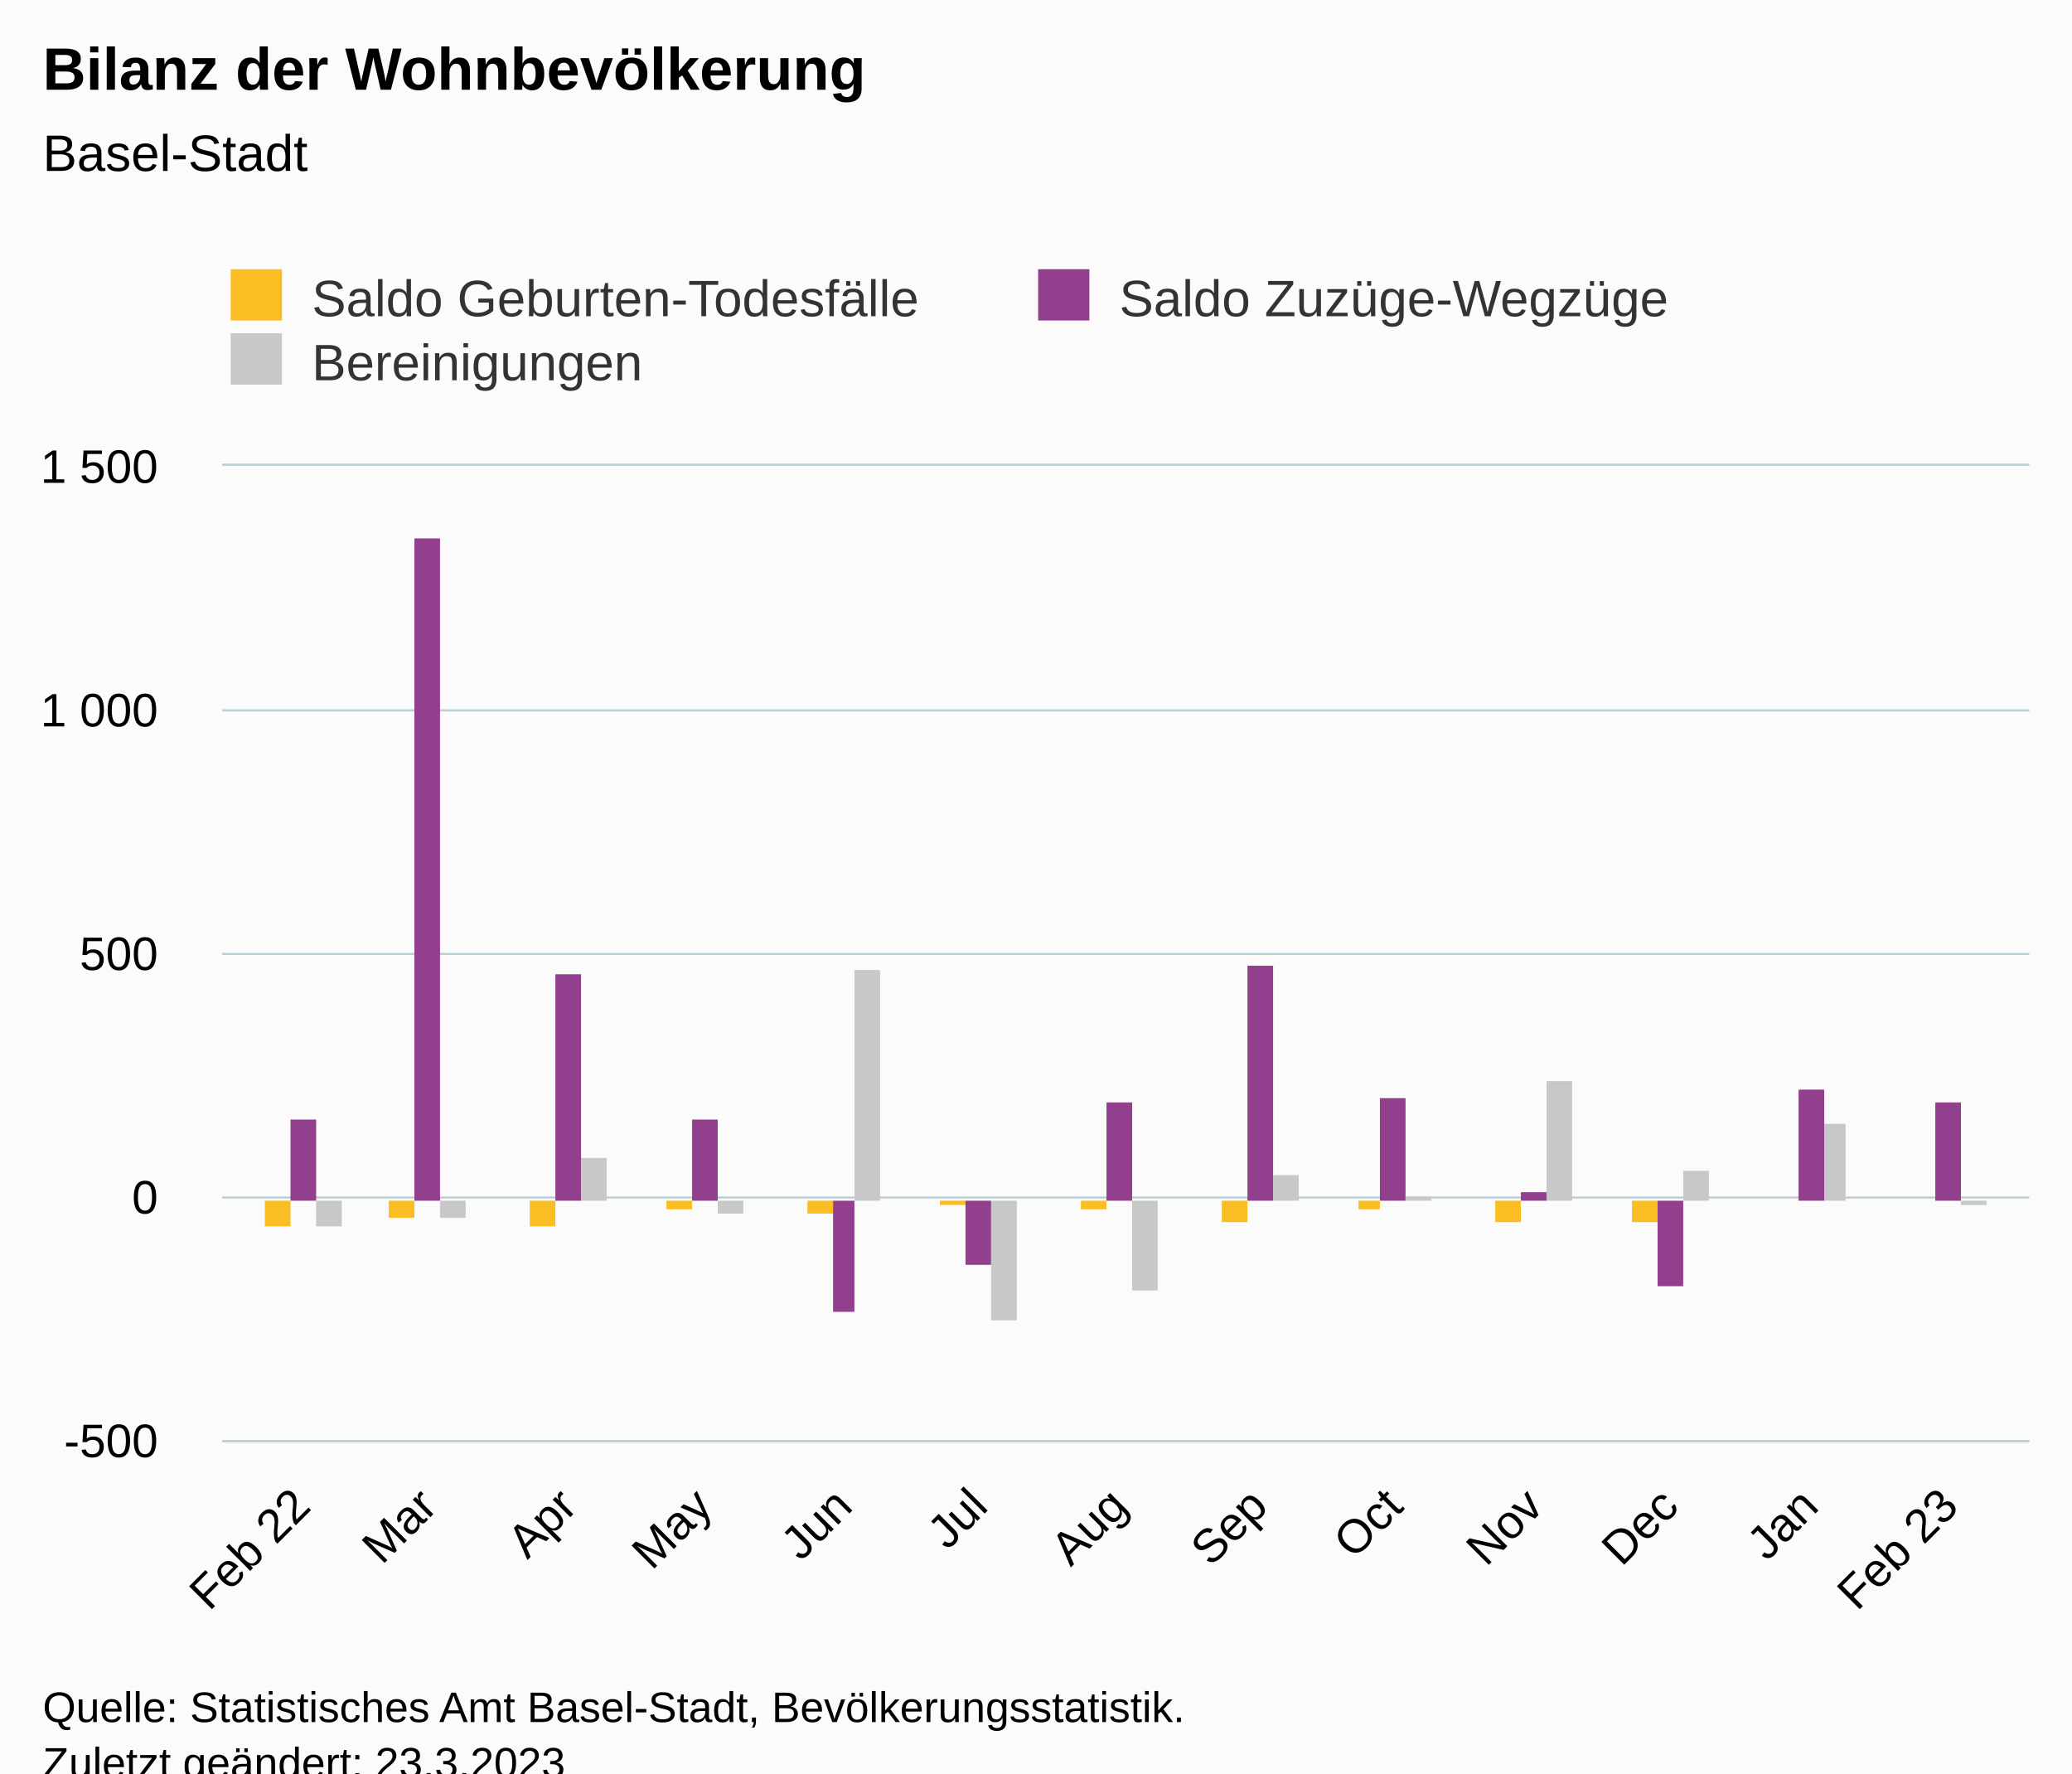
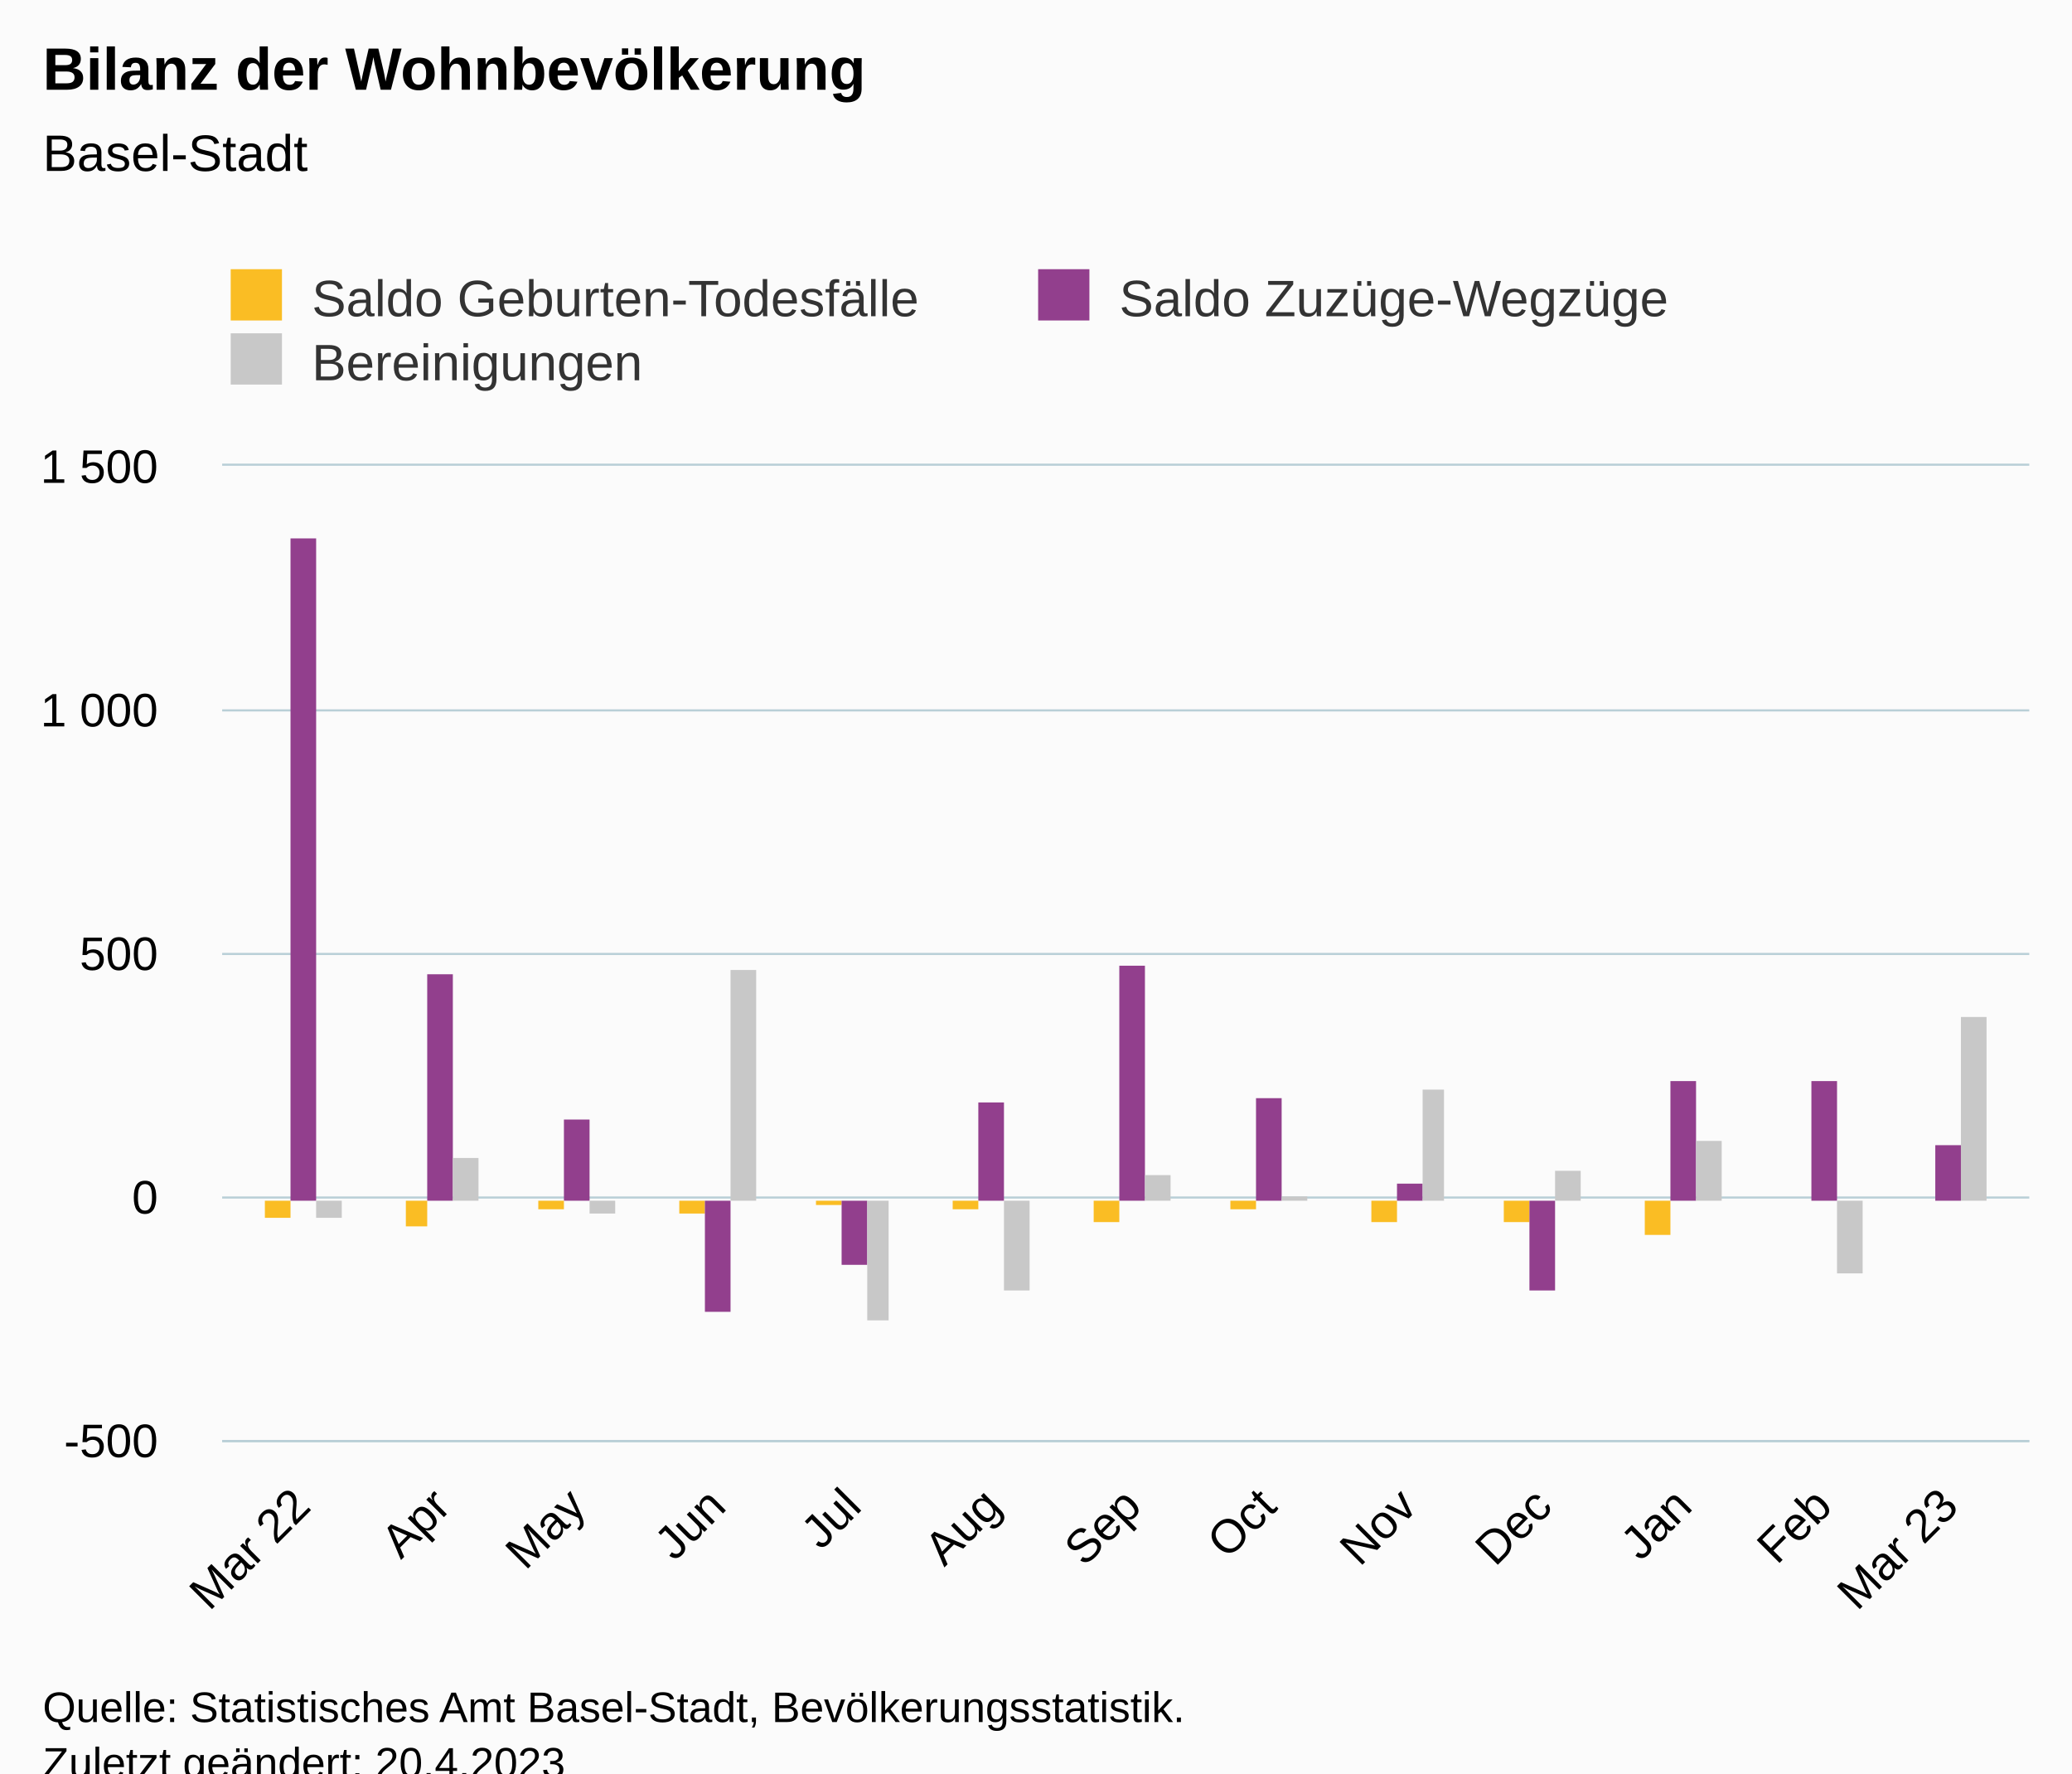
<svg xmlns="http://www.w3.org/2000/svg" version="1.1" class="highcharts-root" style="font-family:Arial;font-size:12px;" viewBox="0 0 485 415">
  <defs>
-     <clipPath id="highcharts-6nt6l5k-46-">
+     <clipPath id="highcharts-amtwucb-46-">
      <rect x="0" y="0" width="423" height="228" fill="none" />
    </clipPath>
-     <clipPath id="highcharts-6nt6l5k-60-">
+     <clipPath id="highcharts-amtwucb-60-">
      <rect x="0" y="0" width="423" height="228" fill="none" />
    </clipPath>
-     <clipPath id="highcharts-6nt6l5k-87-">
+     <clipPath id="highcharts-amtwucb-87-">
      <rect x="52" y="109" width="423" height="228" fill="none" />
    </clipPath>
  </defs>
  <rect fill="#fbfbfb" class="highcharts-background" x="0" y="0" width="485" height="428" rx="0" ry="0" />
  <rect fill="none" class="highcharts-plot-background" x="52" y="109" width="423" height="228" />
  <g class="highcharts-pane-group" data-z-index="0" />
  <g class="highcharts-grid highcharts-xaxis-grid" data-z-index="1">
    <path fill="none" data-z-index="1" class="highcharts-grid-line" d="M 70.5 109 L 70.5 337" opacity="1" />
-     <path fill="none" data-z-index="1" class="highcharts-grid-line" d="M 99.5 109 L 99.5 337" opacity="1" />
-     <path fill="none" data-z-index="1" class="highcharts-grid-line" d="M 132.5 109 L 132.5 337" opacity="1" />
-     <path fill="none" data-z-index="1" class="highcharts-grid-line" d="M 164.5 109 L 164.5 337" opacity="1" />
-     <path fill="none" data-z-index="1" class="highcharts-grid-line" d="M 196.5 109 L 196.5 337" opacity="1" />
-     <path fill="none" data-z-index="1" class="highcharts-grid-line" d="M 228.5 109 L 228.5 337" opacity="1" />
-     <path fill="none" data-z-index="1" class="highcharts-grid-line" d="M 261.5 109 L 261.5 337" opacity="1" />
-     <path fill="none" data-z-index="1" class="highcharts-grid-line" d="M 294.5 109 L 294.5 337" opacity="1" />
-     <path fill="none" data-z-index="1" class="highcharts-grid-line" d="M 325.5 109 L 325.5 337" opacity="1" />
-     <path fill="none" data-z-index="1" class="highcharts-grid-line" d="M 358.5 109 L 358.5 337" opacity="1" />
-     <path fill="none" data-z-index="1" class="highcharts-grid-line" d="M 390.5 109 L 390.5 337" opacity="1" />
-     <path fill="none" data-z-index="1" class="highcharts-grid-line" d="M 423.5 109 L 423.5 337" opacity="1" />
+     <path fill="none" data-z-index="1" class="highcharts-grid-line" d="M 102.5 109 L 102.5 337" opacity="1" />
+     <path fill="none" data-z-index="1" class="highcharts-grid-line" d="M 134.5 109 L 134.5 337" opacity="1" />
+     <path fill="none" data-z-index="1" class="highcharts-grid-line" d="M 167.5 109 L 167.5 337" opacity="1" />
+     <path fill="none" data-z-index="1" class="highcharts-grid-line" d="M 199.5 109 L 199.5 337" opacity="1" />
+     <path fill="none" data-z-index="1" class="highcharts-grid-line" d="M 231.5 109 L 231.5 337" opacity="1" />
+     <path fill="none" data-z-index="1" class="highcharts-grid-line" d="M 264.5 109 L 264.5 337" opacity="1" />
+     <path fill="none" data-z-index="1" class="highcharts-grid-line" d="M 296.5 109 L 296.5 337" opacity="1" />
+     <path fill="none" data-z-index="1" class="highcharts-grid-line" d="M 329.5 109 L 329.5 337" opacity="1" />
+     <path fill="none" data-z-index="1" class="highcharts-grid-line" d="M 360.5 109 L 360.5 337" opacity="1" />
+     <path fill="none" data-z-index="1" class="highcharts-grid-line" d="M 393.5 109 L 393.5 337" opacity="1" />
+     <path fill="none" data-z-index="1" class="highcharts-grid-line" d="M 426.5 109 L 426.5 337" opacity="1" />
    <path fill="none" data-z-index="1" class="highcharts-grid-line" d="M 455.5 109 L 455.5 337" opacity="1" />
  </g>
  <g class="highcharts-grid highcharts-yaxis-grid" data-z-index="1">
    <path fill="none" stroke="#B9CFD7" stroke-width="0.5" data-z-index="1" class="highcharts-grid-line" d="M 52 337.25 L 475 337.25" opacity="1" />
    <path fill="none" stroke="#B9CFD7" stroke-width="0.5" data-z-index="1" class="highcharts-grid-line" d="M 52 280.25 L 475 280.25" opacity="1" />
    <path fill="none" stroke="#B9CFD7" stroke-width="0.5" data-z-index="1" class="highcharts-grid-line" d="M 52 223.25 L 475 223.25" opacity="1" />
    <path fill="none" stroke="#B9CFD7" stroke-width="0.5" data-z-index="1" class="highcharts-grid-line" d="M 52 166.25 L 475 166.25" opacity="1" />
    <path fill="none" stroke="#B9CFD7" stroke-width="0.5" data-z-index="1" class="highcharts-grid-line" d="M 52 108.75 L 475 108.75" opacity="1" />
  </g>
  <rect fill="none" class="highcharts-plot-border" data-z-index="1" x="52" y="109" width="423" height="228" />
  <g class="highcharts-axis highcharts-xaxis" data-z-index="2">
    <path fill="none" class="highcharts-axis-line" stroke="#B9CFD7" stroke-width="0.5" data-z-index="7" d="M 52 337.25 L 475 337.25" />
  </g>
  <g class="highcharts-axis highcharts-yaxis" data-z-index="2">
    <path fill="none" class="highcharts-axis-line" data-z-index="7" d="M 52 109 L 52 337" />
  </g>
  <g class="highcharts-series-group" data-z-index="3">
-     <g class="highcharts-series highcharts-series-0 highcharts-column-series" data-z-index="0.1" opacity="1" transform="translate(52,109) scale(1 1)" clip-path="url(#highcharts-6nt6l5k-60-)">
-       <rect x="10" y="172" width="6" height="6" fill="#FABD24" opacity="1" class="highcharts-point highcharts-negative" />
-       <rect x="39" y="172" width="6" height="4" fill="#FABD24" opacity="1" class="highcharts-point highcharts-negative" />
-       <rect x="72" y="172" width="6" height="6" fill="#FABD24" opacity="1" class="highcharts-point highcharts-negative" />
-       <rect x="104" y="172" width="6" height="2" fill="#FABD24" opacity="1" class="highcharts-point highcharts-negative" />
-       <rect x="137" y="172" width="6" height="3" fill="#FABD24" opacity="1" class="highcharts-point highcharts-negative" />
-       <rect x="168" y="172" width="6" height="1" fill="#FABD24" opacity="1" class="highcharts-point highcharts-negative" />
-       <rect x="201" y="172" width="6" height="2" fill="#FABD24" opacity="1" class="highcharts-point highcharts-negative" />
-       <rect x="234" y="172" width="6" height="5" fill="#FABD24" opacity="1" class="highcharts-point highcharts-negative" />
-       <rect x="266" y="172" width="5" height="2" fill="#FABD24" opacity="1" class="highcharts-point highcharts-negative" />
-       <rect x="298" y="172" width="6" height="5" fill="#FABD24" opacity="1" class="highcharts-point highcharts-negative" />
-       <rect x="330" y="172" width="6" height="5" fill="#FABD24" opacity="1" class="highcharts-point highcharts-negative" />
+     <g class="highcharts-series highcharts-series-0 highcharts-column-series" data-z-index="0.1" opacity="1" transform="translate(52,109) scale(1 1)" clip-path="url(#highcharts-amtwucb-60-)">
+       <rect x="10" y="172" width="6" height="4" fill="#FABD24" opacity="1" class="highcharts-point highcharts-negative" />
+       <rect x="43" y="172" width="5" height="6" fill="#FABD24" opacity="1" class="highcharts-point highcharts-negative" />
+       <rect x="74" y="172" width="6" height="2" fill="#FABD24" opacity="1" class="highcharts-point highcharts-negative" />
+       <rect x="107" y="172" width="6" height="3" fill="#FABD24" opacity="1" class="highcharts-point highcharts-negative" />
+       <rect x="139" y="172" width="6" height="1" fill="#FABD24" opacity="1" class="highcharts-point highcharts-negative" />
+       <rect x="171" y="172" width="6" height="2" fill="#FABD24" opacity="1" class="highcharts-point highcharts-negative" />
+       <rect x="204" y="172" width="6" height="5" fill="#FABD24" opacity="1" class="highcharts-point highcharts-negative" />
+       <rect x="236" y="172" width="6" height="2" fill="#FABD24" opacity="1" class="highcharts-point highcharts-negative" />
+       <rect x="269" y="172" width="6" height="5" fill="#FABD24" opacity="1" class="highcharts-point highcharts-negative" />
+       <rect x="300" y="172" width="6" height="5" fill="#FABD24" opacity="1" class="highcharts-point highcharts-negative" />
+       <rect x="333" y="172" width="6" height="8" fill="#FABD24" opacity="1" class="highcharts-point highcharts-negative" />
    </g>
    <g class="highcharts-markers highcharts-series-0 highcharts-column-series" data-z-index="0.1" opacity="1" transform="translate(52,109) scale(1 1)" clip-path="none" />
-     <g class="highcharts-series highcharts-series-1 highcharts-column-series" data-z-index="0.1" opacity="1" transform="translate(52,109) scale(1 1)" clip-path="url(#highcharts-6nt6l5k-60-)">
-       <rect x="16" y="153" width="6" height="19" fill="#923F8D" opacity="1" class="highcharts-point" />
-       <rect x="45" y="17" width="6" height="155" fill="#923F8D" opacity="1" class="highcharts-point" />
-       <rect x="78" y="119" width="6" height="53" fill="#923F8D" opacity="1" class="highcharts-point" />
-       <rect x="110" y="153" width="6" height="19" fill="#923F8D" opacity="1" class="highcharts-point" />
-       <rect x="143" y="172" width="5" height="26" fill="#923F8D" opacity="1" class="highcharts-point highcharts-negative" />
-       <rect x="174" y="172" width="6" height="15" fill="#923F8D" opacity="1" class="highcharts-point highcharts-negative" />
-       <rect x="207" y="149" width="6" height="23" fill="#923F8D" opacity="1" class="highcharts-point" />
-       <rect x="240" y="117" width="6" height="55" fill="#923F8D" opacity="1" class="highcharts-point" />
-       <rect x="271" y="148" width="6" height="24" fill="#923F8D" opacity="1" class="highcharts-point" />
-       <rect x="304" y="170" width="6" height="2" fill="#923F8D" opacity="1" class="highcharts-point" />
-       <rect x="336" y="172" width="6" height="20" fill="#923F8D" opacity="1" class="highcharts-point highcharts-negative" />
-       <rect x="369" y="146" width="6" height="26" fill="#923F8D" opacity="1" class="highcharts-point" />
-       <rect x="401" y="149" width="6" height="23" fill="#923F8D" opacity="1" class="highcharts-point" />
+     <g class="highcharts-series highcharts-series-1 highcharts-column-series" data-z-index="0.1" opacity="1" transform="translate(52,109) scale(1 1)" clip-path="url(#highcharts-amtwucb-60-)">
+       <rect x="16" y="17" width="6" height="155" fill="#923F8D" opacity="1" class="highcharts-point" />
+       <rect x="48" y="119" width="6" height="53" fill="#923F8D" opacity="1" class="highcharts-point" />
+       <rect x="80" y="153" width="6" height="19" fill="#923F8D" opacity="1" class="highcharts-point" />
+       <rect x="113" y="172" width="6" height="26" fill="#923F8D" opacity="1" class="highcharts-point highcharts-negative" />
+       <rect x="145" y="172" width="6" height="15" fill="#923F8D" opacity="1" class="highcharts-point highcharts-negative" />
+       <rect x="177" y="149" width="6" height="23" fill="#923F8D" opacity="1" class="highcharts-point" />
+       <rect x="210" y="117" width="6" height="55" fill="#923F8D" opacity="1" class="highcharts-point" />
+       <rect x="242" y="148" width="6" height="24" fill="#923F8D" opacity="1" class="highcharts-point" />
+       <rect x="275" y="168" width="6" height="4" fill="#923F8D" opacity="1" class="highcharts-point" />
+       <rect x="306" y="172" width="6" height="21" fill="#923F8D" opacity="1" class="highcharts-point highcharts-negative" />
+       <rect x="339" y="144" width="6" height="28" fill="#923F8D" opacity="1" class="highcharts-point" />
+       <rect x="372" y="144" width="6" height="28" fill="#923F8D" opacity="1" class="highcharts-point" />
+       <rect x="401" y="159" width="6" height="13" fill="#923F8D" opacity="1" class="highcharts-point" />
    </g>
    <g class="highcharts-markers highcharts-series-1 highcharts-column-series" data-z-index="0.1" opacity="1" transform="translate(52,109) scale(1 1)" clip-path="none" />
-     <g class="highcharts-series highcharts-series-2 highcharts-column-series" data-z-index="0.1" opacity="1" transform="translate(52,109) scale(1 1)" clip-path="url(#highcharts-6nt6l5k-60-)">
-       <rect x="22" y="172" width="6" height="6" fill="#C8C8C8" opacity="1" class="highcharts-point highcharts-negative" />
-       <rect x="51" y="172" width="6" height="4" fill="#C8C8C8" opacity="1" class="highcharts-point highcharts-negative" />
-       <rect x="84" y="162" width="6" height="10" fill="#C8C8C8" opacity="1" class="highcharts-point" />
-       <rect x="116" y="172" width="6" height="3" fill="#C8C8C8" opacity="1" class="highcharts-point highcharts-negative" />
-       <rect x="148" y="118" width="6" height="54" fill="#C8C8C8" opacity="1" class="highcharts-point" />
-       <rect x="180" y="172" width="6" height="28" fill="#C8C8C8" opacity="1" class="highcharts-point highcharts-negative" />
-       <rect x="213" y="172" width="6" height="21" fill="#C8C8C8" opacity="1" class="highcharts-point highcharts-negative" />
-       <rect x="246" y="166" width="6" height="6" fill="#C8C8C8" opacity="1" class="highcharts-point" />
-       <rect x="277" y="171" width="6" height="1" fill="#C8C8C8" opacity="1" class="highcharts-point" />
-       <rect x="310" y="144" width="6" height="28" fill="#C8C8C8" opacity="1" class="highcharts-point" />
-       <rect x="342" y="165" width="6" height="7" fill="#C8C8C8" opacity="1" class="highcharts-point" />
-       <rect x="375" y="154" width="5" height="18" fill="#C8C8C8" opacity="1" class="highcharts-point" />
-       <rect x="407" y="172" width="6" height="1" fill="#C8C8C8" opacity="1" class="highcharts-point highcharts-negative" />
+     <g class="highcharts-series highcharts-series-2 highcharts-column-series" data-z-index="0.1" opacity="1" transform="translate(52,109) scale(1 1)" clip-path="url(#highcharts-amtwucb-60-)">
+       <rect x="22" y="172" width="6" height="4" fill="#C8C8C8" opacity="1" class="highcharts-point highcharts-negative" />
+       <rect x="54" y="162" width="6" height="10" fill="#C8C8C8" opacity="1" class="highcharts-point" />
+       <rect x="86" y="172" width="6" height="3" fill="#C8C8C8" opacity="1" class="highcharts-point highcharts-negative" />
+       <rect x="119" y="118" width="6" height="54" fill="#C8C8C8" opacity="1" class="highcharts-point" />
+       <rect x="151" y="172" width="5" height="28" fill="#C8C8C8" opacity="1" class="highcharts-point highcharts-negative" />
+       <rect x="183" y="172" width="6" height="21" fill="#C8C8C8" opacity="1" class="highcharts-point highcharts-negative" />
+       <rect x="216" y="166" width="6" height="6" fill="#C8C8C8" opacity="1" class="highcharts-point" />
+       <rect x="248" y="171" width="6" height="1" fill="#C8C8C8" opacity="1" class="highcharts-point" />
+       <rect x="281" y="146" width="5" height="26" fill="#C8C8C8" opacity="1" class="highcharts-point" />
+       <rect x="312" y="165" width="6" height="7" fill="#C8C8C8" opacity="1" class="highcharts-point" />
+       <rect x="345" y="158" width="6" height="14" fill="#C8C8C8" opacity="1" class="highcharts-point" />
+       <rect x="378" y="172" width="6" height="17" fill="#C8C8C8" opacity="1" class="highcharts-point highcharts-negative" />
+       <rect x="407" y="129" width="6" height="43" fill="#C8C8C8" opacity="1" class="highcharts-point" />
    </g>
    <g class="highcharts-markers highcharts-series-2 highcharts-column-series" data-z-index="0.1" opacity="1" transform="translate(52,109) scale(1 1)" clip-path="none" />
  </g>
  <text x="10" text-anchor="start" class="highcharts-title" data-z-index="4" style="color:#000000;font-size:14px;font-weight:bold;fill:#000000;" y="21">
    <tspan>Bilanz der Wohnbevölkerung</tspan>
  </text>
  <text x="10" text-anchor="start" class="highcharts-subtitle" data-z-index="4" style="color:#000000;font-size:12px;font-weight:normal;fill:#000000;" y="40">
    <tspan>Basel-Stadt</tspan>
  </text>
  <text x="10" text-anchor="start" class="highcharts-caption" data-z-index="4" style="color:#666666;fill:#666666;" y="390" />
  <g class="highcharts-legend" data-z-index="7" transform="translate(44,56)">
    <rect fill="none" class="highcharts-legend-box" rx="0" ry="0" x="0" y="0" width="374" height="41" visibility="visible" />
    <g data-z-index="1">
      <g>
        <g class="highcharts-legend-item highcharts-column-series highcharts-color-undefined highcharts-series-0" data-z-index="1" transform="translate(8,3)">
          <text x="21" style="color:#333333;cursor:pointer;font-size:12px;font-weight:normal;fill:#333333;" text-anchor="start" data-z-index="2" y="15">
            <tspan>Saldo Geburten-Todesfälle</tspan>
          </text>
          <rect x="2" y="4" width="12" height="12" fill="#FABD24" class="highcharts-point" data-z-index="3" />
        </g>
        <g class="highcharts-legend-item highcharts-column-series highcharts-color-undefined highcharts-series-1" data-z-index="1" transform="translate(197,3)">
          <text x="21" y="15" style="color:#333333;cursor:pointer;font-size:12px;font-weight:normal;fill:#333333;" text-anchor="start" data-z-index="2">
            <tspan>Saldo Zuzüge-Wegzüge</tspan>
          </text>
          <rect x="2" y="4" width="12" height="12" fill="#923F8D" class="highcharts-point" data-z-index="3" />
        </g>
        <g class="highcharts-legend-item highcharts-column-series highcharts-color-undefined highcharts-series-2" data-z-index="1" transform="translate(8,18)">
          <text x="21" y="15" style="color:#333333;cursor:pointer;font-size:12px;font-weight:normal;fill:#333333;" text-anchor="start" data-z-index="2">
            <tspan>Bereinigungen</tspan>
          </text>
          <rect x="2" y="4" width="12" height="12" fill="#C8C8C8" class="highcharts-point" data-z-index="3" />
        </g>
      </g>
    </g>
  </g>
  <g class="highcharts-axis-labels highcharts-xaxis-labels" data-z-index="7">
    <text x="73.2" style="color:#000000;cursor:default;font-size:11px;fill:#000000;" text-anchor="end" transform="translate(0,0) rotate(-45 73.19958 353)" y="353" opacity="1">
-       <tspan>Feb 22</tspan>
+       <tspan>Mar 22</tspan>
    </text>
-     <text x="102.787" style="color:#000000;cursor:default;font-size:11px;fill:#000000;" text-anchor="end" transform="translate(0,0) rotate(-45 102.7874 353)" y="353" opacity="1">Mar</text>
-     <text x="135.545" style="color:#000000;cursor:default;font-size:11px;fill:#000000;" text-anchor="end" transform="translate(0,0) rotate(-45 135.5453 353)" y="353" opacity="1">Apr</text>
-     <text x="167.247" style="color:#000000;cursor:default;font-size:11px;fill:#000000;" text-anchor="end" transform="translate(0,0) rotate(-45 167.2465 353)" y="353" opacity="1">May</text>
-     <text x="200.004" style="color:#000000;cursor:default;font-size:11px;fill:#000000;" text-anchor="end" transform="translate(0,0) rotate(-45 200.0045 353)" y="353" opacity="1">Jun</text>
-     <text x="231.706" style="color:#000000;cursor:default;font-size:11px;fill:#000000;" text-anchor="end" transform="translate(0,0) rotate(-45 231.7057 353)" y="353" opacity="1">Jul</text>
-     <text x="264.464" style="color:#000000;cursor:default;font-size:11px;fill:#000000;" text-anchor="end" transform="translate(0,0) rotate(-45 264.4636 353)" y="353" opacity="1">Aug</text>
-     <text x="297.222" style="color:#000000;cursor:default;font-size:11px;fill:#000000;" text-anchor="end" transform="translate(0,0) rotate(-45 297.2216 353)" y="353" opacity="1">Sep</text>
-     <text x="328.923" style="color:#000000;cursor:default;font-size:11px;fill:#000000;" text-anchor="end" transform="translate(0,0) rotate(-45 328.9228 353)" y="353" opacity="1">Oct</text>
-     <text x="361.681" style="color:#000000;cursor:default;font-size:11px;fill:#000000;" text-anchor="end" transform="translate(0,0) rotate(-45 361.6807 353)" y="353" opacity="1">Nov</text>
-     <text x="393.382" style="color:#000000;cursor:default;font-size:11px;fill:#000000;" text-anchor="end" transform="translate(0,0) rotate(-45 393.3819 353)" y="353" opacity="1">Dec</text>
-     <text x="426.14" style="color:#000000;cursor:default;font-size:11px;fill:#000000;" text-anchor="end" transform="translate(0,0) rotate(-45 426.1399 353)" y="353" opacity="1">Jan</text>
+     <text x="105.958" style="color:#000000;cursor:default;font-size:11px;fill:#000000;" text-anchor="end" transform="translate(0,0) rotate(-45 105.9575 353)" y="353" opacity="1">Apr</text>
+     <text x="137.659" style="color:#000000;cursor:default;font-size:11px;fill:#000000;" text-anchor="end" transform="translate(0,0) rotate(-45 137.6587 353)" y="353" opacity="1">May</text>
+     <text x="170.417" style="color:#000000;cursor:default;font-size:11px;fill:#000000;" text-anchor="end" transform="translate(0,0) rotate(-45 170.4167 353)" y="353" opacity="1">Jun</text>
+     <text x="202.118" style="color:#000000;cursor:default;font-size:11px;fill:#000000;" text-anchor="end" transform="translate(0,0) rotate(-45 202.1179 353)" y="353" opacity="1">Jul</text>
+     <text x="234.876" style="color:#000000;cursor:default;font-size:11px;fill:#000000;" text-anchor="end" transform="translate(0,0) rotate(-45 234.8758 353)" y="353" opacity="1">Aug</text>
+     <text x="267.634" style="color:#000000;cursor:default;font-size:11px;fill:#000000;" text-anchor="end" transform="translate(0,0) rotate(-45 267.6338 353)" y="353" opacity="1">Sep</text>
+     <text x="299.335" style="color:#000000;cursor:default;font-size:11px;fill:#000000;" text-anchor="end" transform="translate(0,0) rotate(-45 299.335 353)" y="353" opacity="1">Oct</text>
+     <text x="332.093" style="color:#000000;cursor:default;font-size:11px;fill:#000000;" text-anchor="end" transform="translate(0,0) rotate(-45 332.0929 353)" y="353" opacity="1">Nov</text>
+     <text x="363.794" style="color:#000000;cursor:default;font-size:11px;fill:#000000;" text-anchor="end" transform="translate(0,0) rotate(-45 363.7941 353)" y="353" opacity="1">Dec</text>
+     <text x="396.552" style="color:#000000;cursor:default;font-size:11px;fill:#000000;" text-anchor="end" transform="translate(0,0) rotate(-45 396.5521 353)" y="353" opacity="1">Jan</text>
+     <text x="429.31" style="color:#000000;cursor:default;font-size:11px;fill:#000000;" text-anchor="end" transform="translate(0,0) rotate(-45 429.31 353)" y="353" opacity="1">Feb</text>
    <text x="458.898" style="color:#000000;cursor:default;font-size:11px;fill:#000000;" text-anchor="end" transform="translate(0,0) rotate(-45 458.8978 353)" y="353" opacity="1">
-       <tspan>Feb 23</tspan>
+       <tspan>Mar 23</tspan>
    </text>
  </g>
  <g class="highcharts-axis-labels highcharts-yaxis-labels" data-z-index="7">
    <text x="37" style="color:#000000;cursor:default;font-size:11px;fill:#000000;" text-anchor="end" transform="translate(0,0)" y="341" opacity="1">-500</text>
    <text x="37" style="color:#000000;cursor:default;font-size:11px;fill:#000000;" text-anchor="end" transform="translate(0,0)" y="284" opacity="1">0</text>
    <text x="37" style="color:#000000;cursor:default;font-size:11px;fill:#000000;" text-anchor="end" transform="translate(0,0)" y="227" opacity="1">500</text>
    <text x="37" style="color:#000000;cursor:default;font-size:11px;fill:#000000;" text-anchor="end" transform="translate(0,0)" y="170" opacity="1">
      <tspan>1 000</tspan>
    </text>
    <text x="37" style="color:#000000;cursor:default;font-size:11px;fill:#000000;" text-anchor="end" transform="translate(0,0)" y="113" opacity="1">
      <tspan>1 500</tspan>
    </text>
  </g>
  <text x="10" class="highcharts-credits" text-anchor="start" data-z-index="8" style="cursor:default;color:#000000;font-size:10px;fill:#000000;" y="403">
    <tspan>Quelle: Statistisches Amt Basel-Stadt, Bevölkerungsstatistik.</tspan>
-     <tspan x="10" dy="13">Zuletzt geändert: 23.3.2023</tspan>
+     <tspan x="10" dy="13">Zuletzt geändert: 20.4.2023</tspan>
  </text>
-   <g class="highcharts-control-points" data-z-index="99" clip-path="url(#highcharts-6nt6l5k-87-)" />
+   <g class="highcharts-control-points" data-z-index="99" clip-path="url(#highcharts-amtwucb-87-)" />
</svg>
